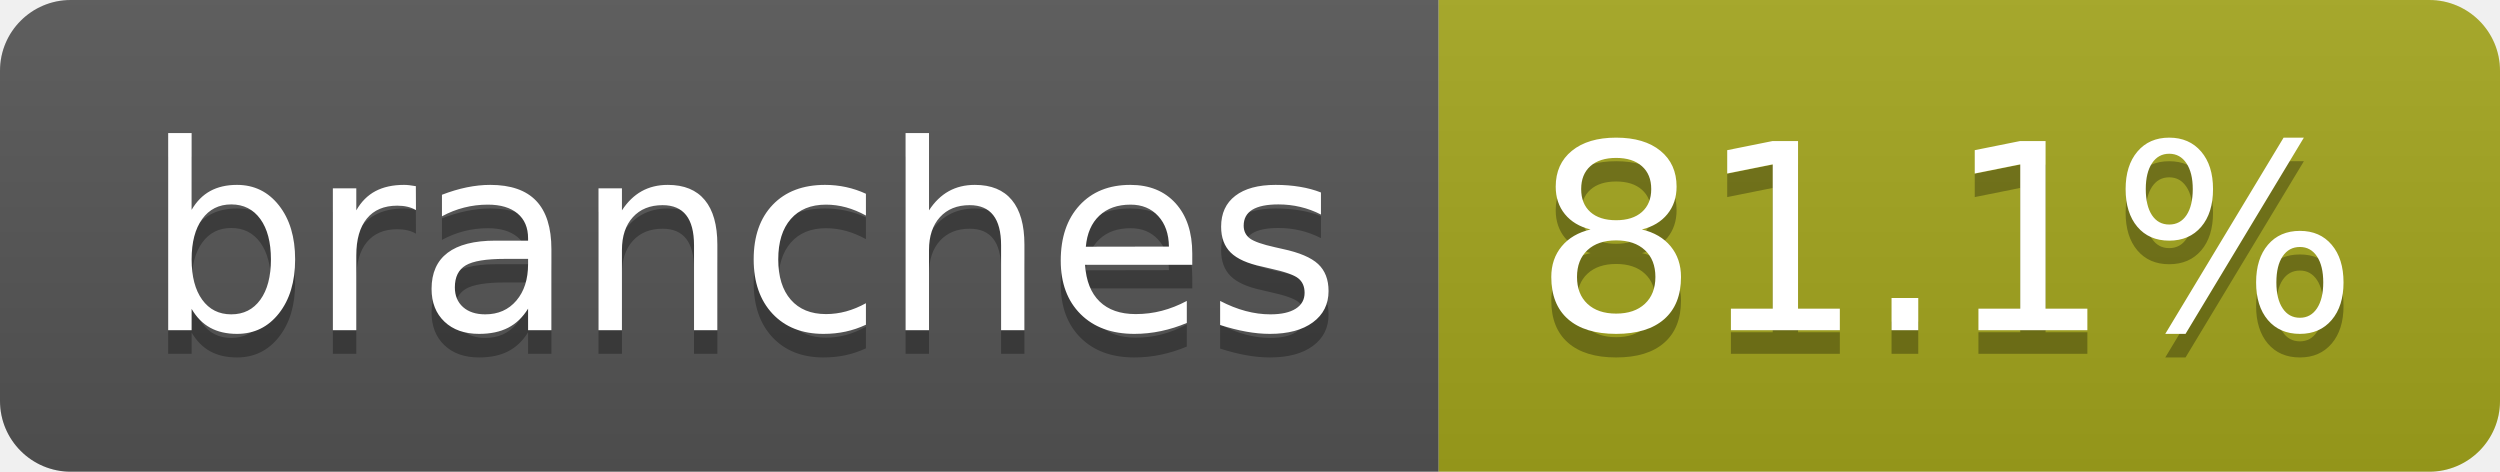
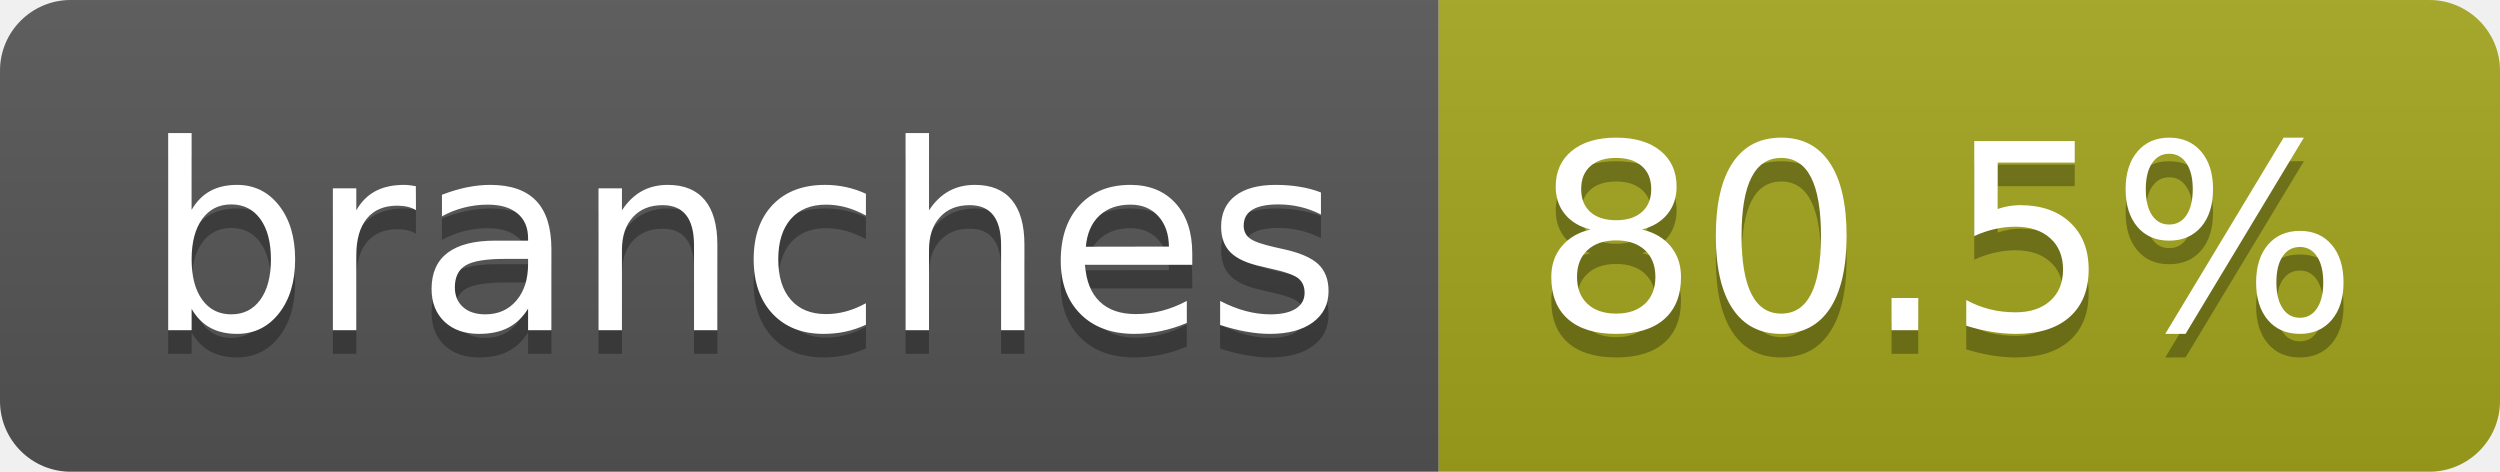
- <svg xmlns="http://www.w3.org/2000/svg" width="106" height="20" role="img" aria-label="branches: 81.1%">
+ <svg xmlns="http://www.w3.org/2000/svg" width="106" height="20" role="img" aria-label="branches: 80.5%">
  <linearGradient id="s" x2="0" y2="100%">
    <stop offset="0" stop-color="#bbb" stop-opacity=".1" />
    <stop offset="1" stop-opacity=".1" />
  </linearGradient>
  <clipPath id="r">
    <rect width="106" height="20" rx="3" fill="#fff" />
  </clipPath>
  <g clip-path="url(#r)">
    <rect width="61" height="20" fill="#555" />
    <rect x="61" width="45" height="20" fill="#a4a61d" />
    <rect width="106" height="20" fill="url(#s)" />
  </g>
  <g fill="#fff" text-anchor="middle" font-family="Verdana,Geneva,DejaVu Sans,sans-serif" text-rendering="geometricPrecision" font-size="110">
    <text aria-hidden="true" x="315" y="150" fill="#010101" fill-opacity=".3" transform="scale(.1)" textLength="507">branches</text>
    <text x="315" y="140" transform="scale(.1)" fill="#fff" textLength="507">branches</text>
-     <text aria-hidden="true" x="825" y="150" fill="#010101" fill-opacity=".3" transform="scale(.1)" textLength="350">81.1%</text>
-     <text x="825" y="140" transform="scale(.1)" fill="#fff" textLength="350">81.1%</text>
+     <text aria-hidden="true" x="825" y="150" fill="#010101" fill-opacity=".3" transform="scale(.1)" textLength="350">80.5%</text>
+     <text x="825" y="140" transform="scale(.1)" fill="#fff" textLength="350">80.5%</text>
  </g>
</svg>
